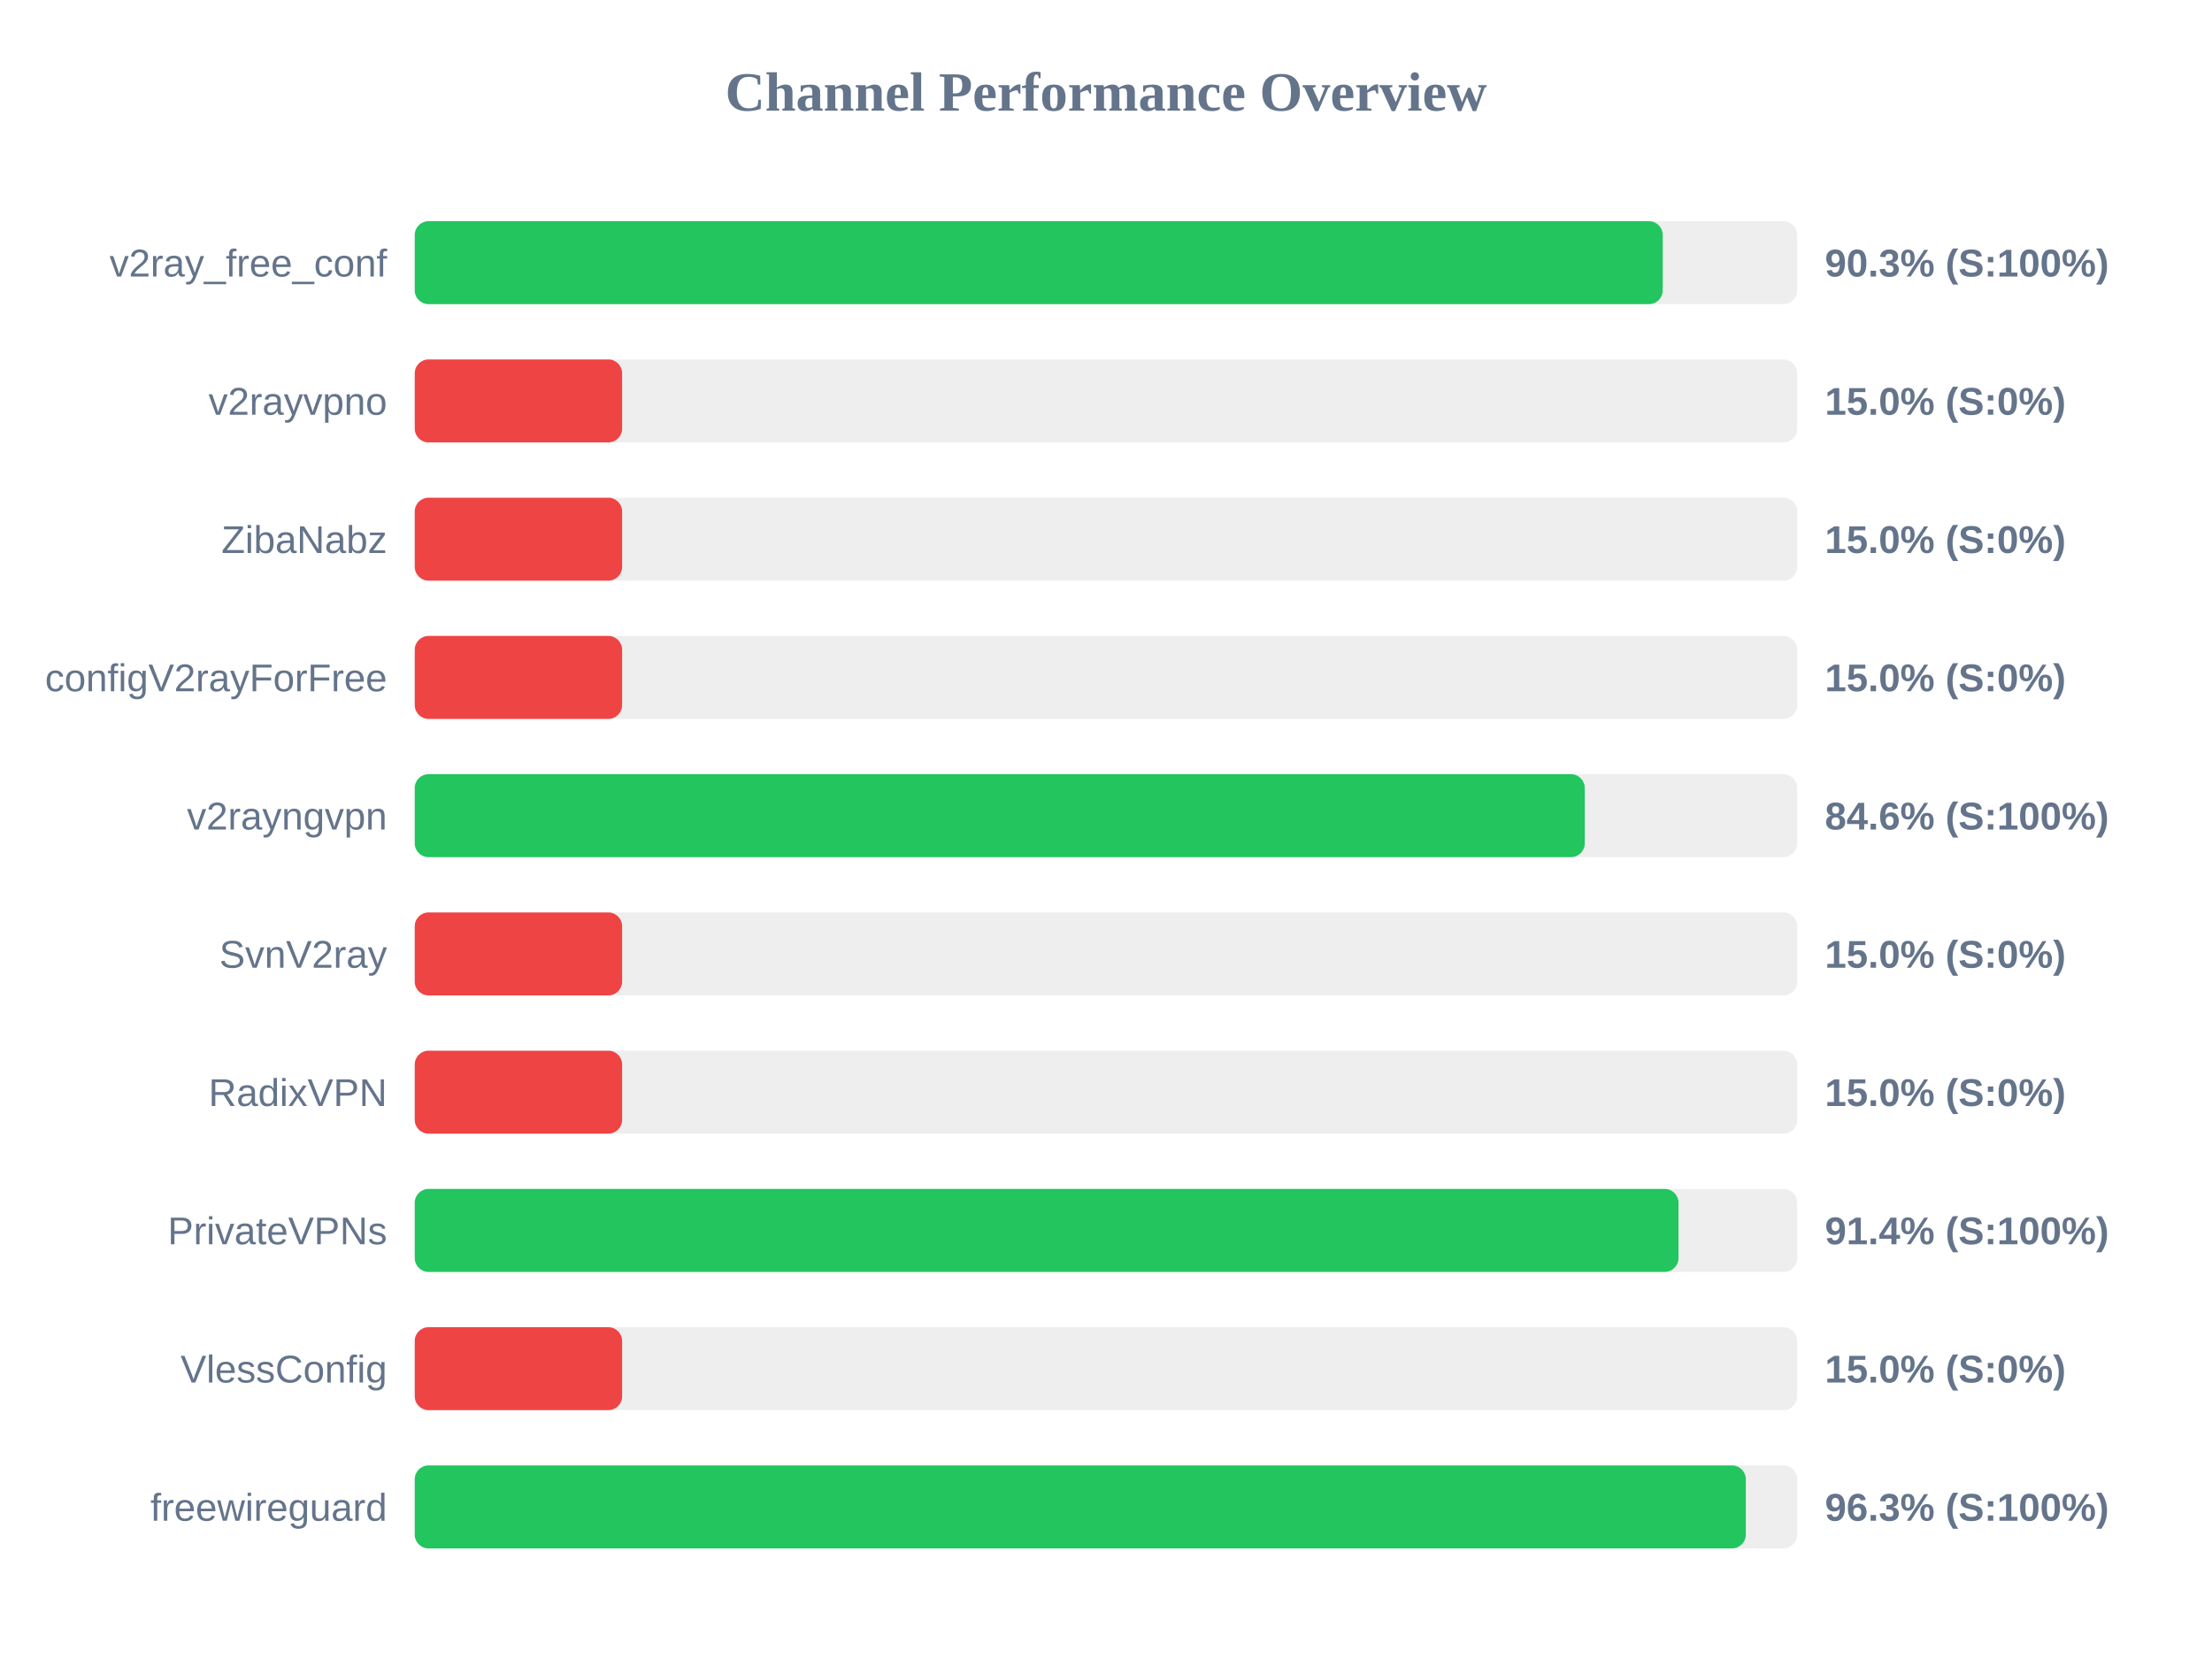
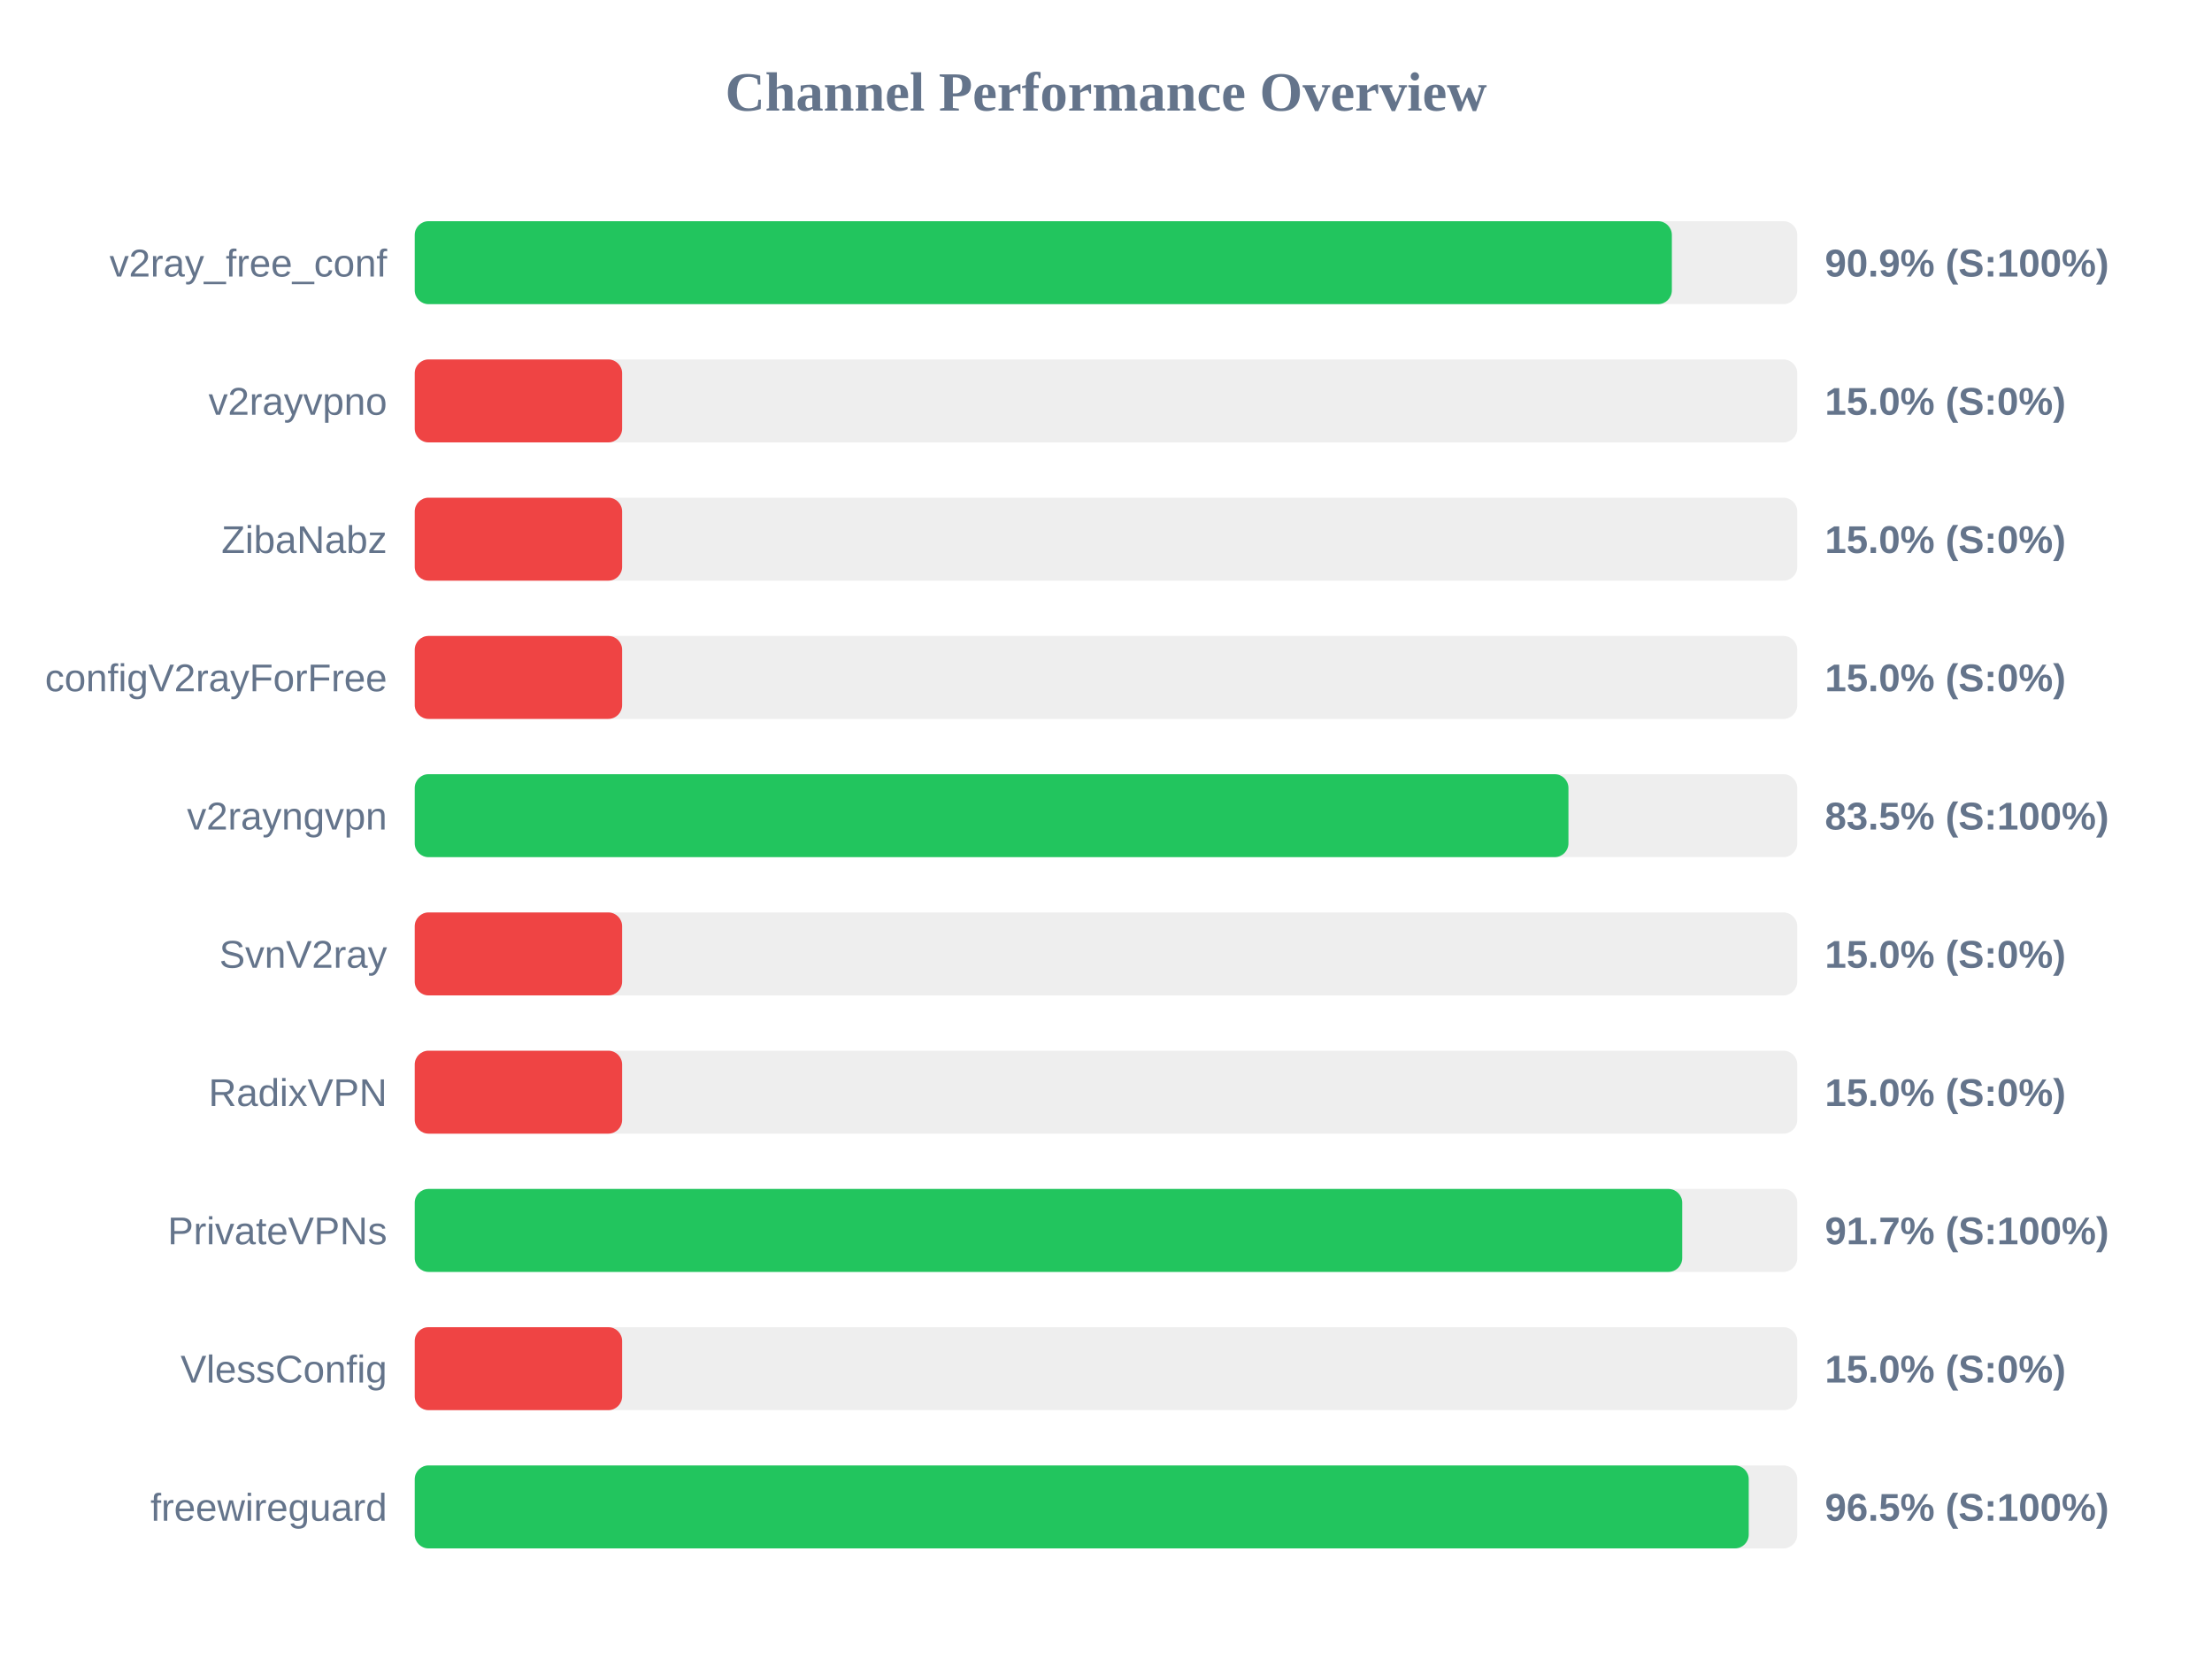
<svg xmlns="http://www.w3.org/2000/svg" width="800" height="600" version="1.1">
  <style>
        .row { font: 14px Arial; fill: #64748b; }
        .score { font: bold 14px Arial; fill: #64748b; }
    </style>
  <text x="400" y="40" text-anchor="middle" font-size="20px" font-weight="bold" fill="#64748b">Channel Performance Overview</text>
  <rect x="150" y="80" width="500" height="30" fill="#eee" rx="5" />
-   <rect x="150" y="80" width="451.35" height="30" fill="#22c55e" rx="5" />
+   <rect x="150" y="80" width="454.65" height="30" fill="#22c55e" rx="5" />
  <text x="140" y="100" text-anchor="end" class="row">v2ray_free_conf</text>
-   <text x="660" y="100" text-anchor="start" class="score">90.3% (S:100%)</text>
+   <text x="660" y="100" text-anchor="start" class="score">90.9% (S:100%)</text>
  <rect x="150" y="130" width="500" height="30" fill="#eee" rx="5" />
  <rect x="150" y="130" width="75.0" height="30" fill="#ef4444" rx="5" />
  <text x="140" y="150" text-anchor="end" class="row">v2rayvpno</text>
  <text x="660" y="150" text-anchor="start" class="score">15.0% (S:0%)</text>
  <rect x="150" y="180" width="500" height="30" fill="#eee" rx="5" />
  <rect x="150" y="180" width="75.0" height="30" fill="#ef4444" rx="5" />
  <text x="140" y="200" text-anchor="end" class="row">ZibaNabz</text>
  <text x="660" y="200" text-anchor="start" class="score">15.0% (S:0%)</text>
  <rect x="150" y="230" width="500" height="30" fill="#eee" rx="5" />
  <rect x="150" y="230" width="75.0" height="30" fill="#ef4444" rx="5" />
  <text x="140" y="250" text-anchor="end" class="row">configV2rayForFree</text>
  <text x="660" y="250" text-anchor="start" class="score">15.0% (S:0%)</text>
  <rect x="150" y="280" width="500" height="30" fill="#eee" rx="5" />
-   <rect x="150" y="280" width="423.15" height="30" fill="#22c55e" rx="5" />
+   <rect x="150" y="280" width="417.25" height="30" fill="#22c55e" rx="5" />
  <text x="140" y="300" text-anchor="end" class="row">v2rayngvpn</text>
-   <text x="660" y="300" text-anchor="start" class="score">84.6% (S:100%)</text>
+   <text x="660" y="300" text-anchor="start" class="score">83.5% (S:100%)</text>
  <rect x="150" y="330" width="500" height="30" fill="#eee" rx="5" />
  <rect x="150" y="330" width="75.0" height="30" fill="#ef4444" rx="5" />
  <text x="140" y="350" text-anchor="end" class="row">SvnV2ray</text>
  <text x="660" y="350" text-anchor="start" class="score">15.0% (S:0%)</text>
  <rect x="150" y="380" width="500" height="30" fill="#eee" rx="5" />
  <rect x="150" y="380" width="75.0" height="30" fill="#ef4444" rx="5" />
  <text x="140" y="400" text-anchor="end" class="row">RadixVPN</text>
  <text x="660" y="400" text-anchor="start" class="score">15.0% (S:0%)</text>
  <rect x="150" y="430" width="500" height="30" fill="#eee" rx="5" />
-   <rect x="150" y="430" width="457.05" height="30" fill="#22c55e" rx="5" />
+   <rect x="150" y="430" width="458.4" height="30" fill="#22c55e" rx="5" />
  <text x="140" y="450" text-anchor="end" class="row">PrivateVPNs</text>
-   <text x="660" y="450" text-anchor="start" class="score">91.4% (S:100%)</text>
+   <text x="660" y="450" text-anchor="start" class="score">91.7% (S:100%)</text>
  <rect x="150" y="480" width="500" height="30" fill="#eee" rx="5" />
  <rect x="150" y="480" width="75.0" height="30" fill="#ef4444" rx="5" />
  <text x="140" y="500" text-anchor="end" class="row">VlessConfig</text>
  <text x="660" y="500" text-anchor="start" class="score">15.0% (S:0%)</text>
  <rect x="150" y="530" width="500" height="30" fill="#eee" rx="5" />
-   <rect x="150" y="530" width="481.4" height="30" fill="#22c55e" rx="5" />
+   <rect x="150" y="530" width="482.45" height="30" fill="#22c55e" rx="5" />
  <text x="140" y="550" text-anchor="end" class="row">freewireguard</text>
-   <text x="660" y="550" text-anchor="start" class="score">96.3% (S:100%)</text>
+   <text x="660" y="550" text-anchor="start" class="score">96.5% (S:100%)</text>
</svg>
